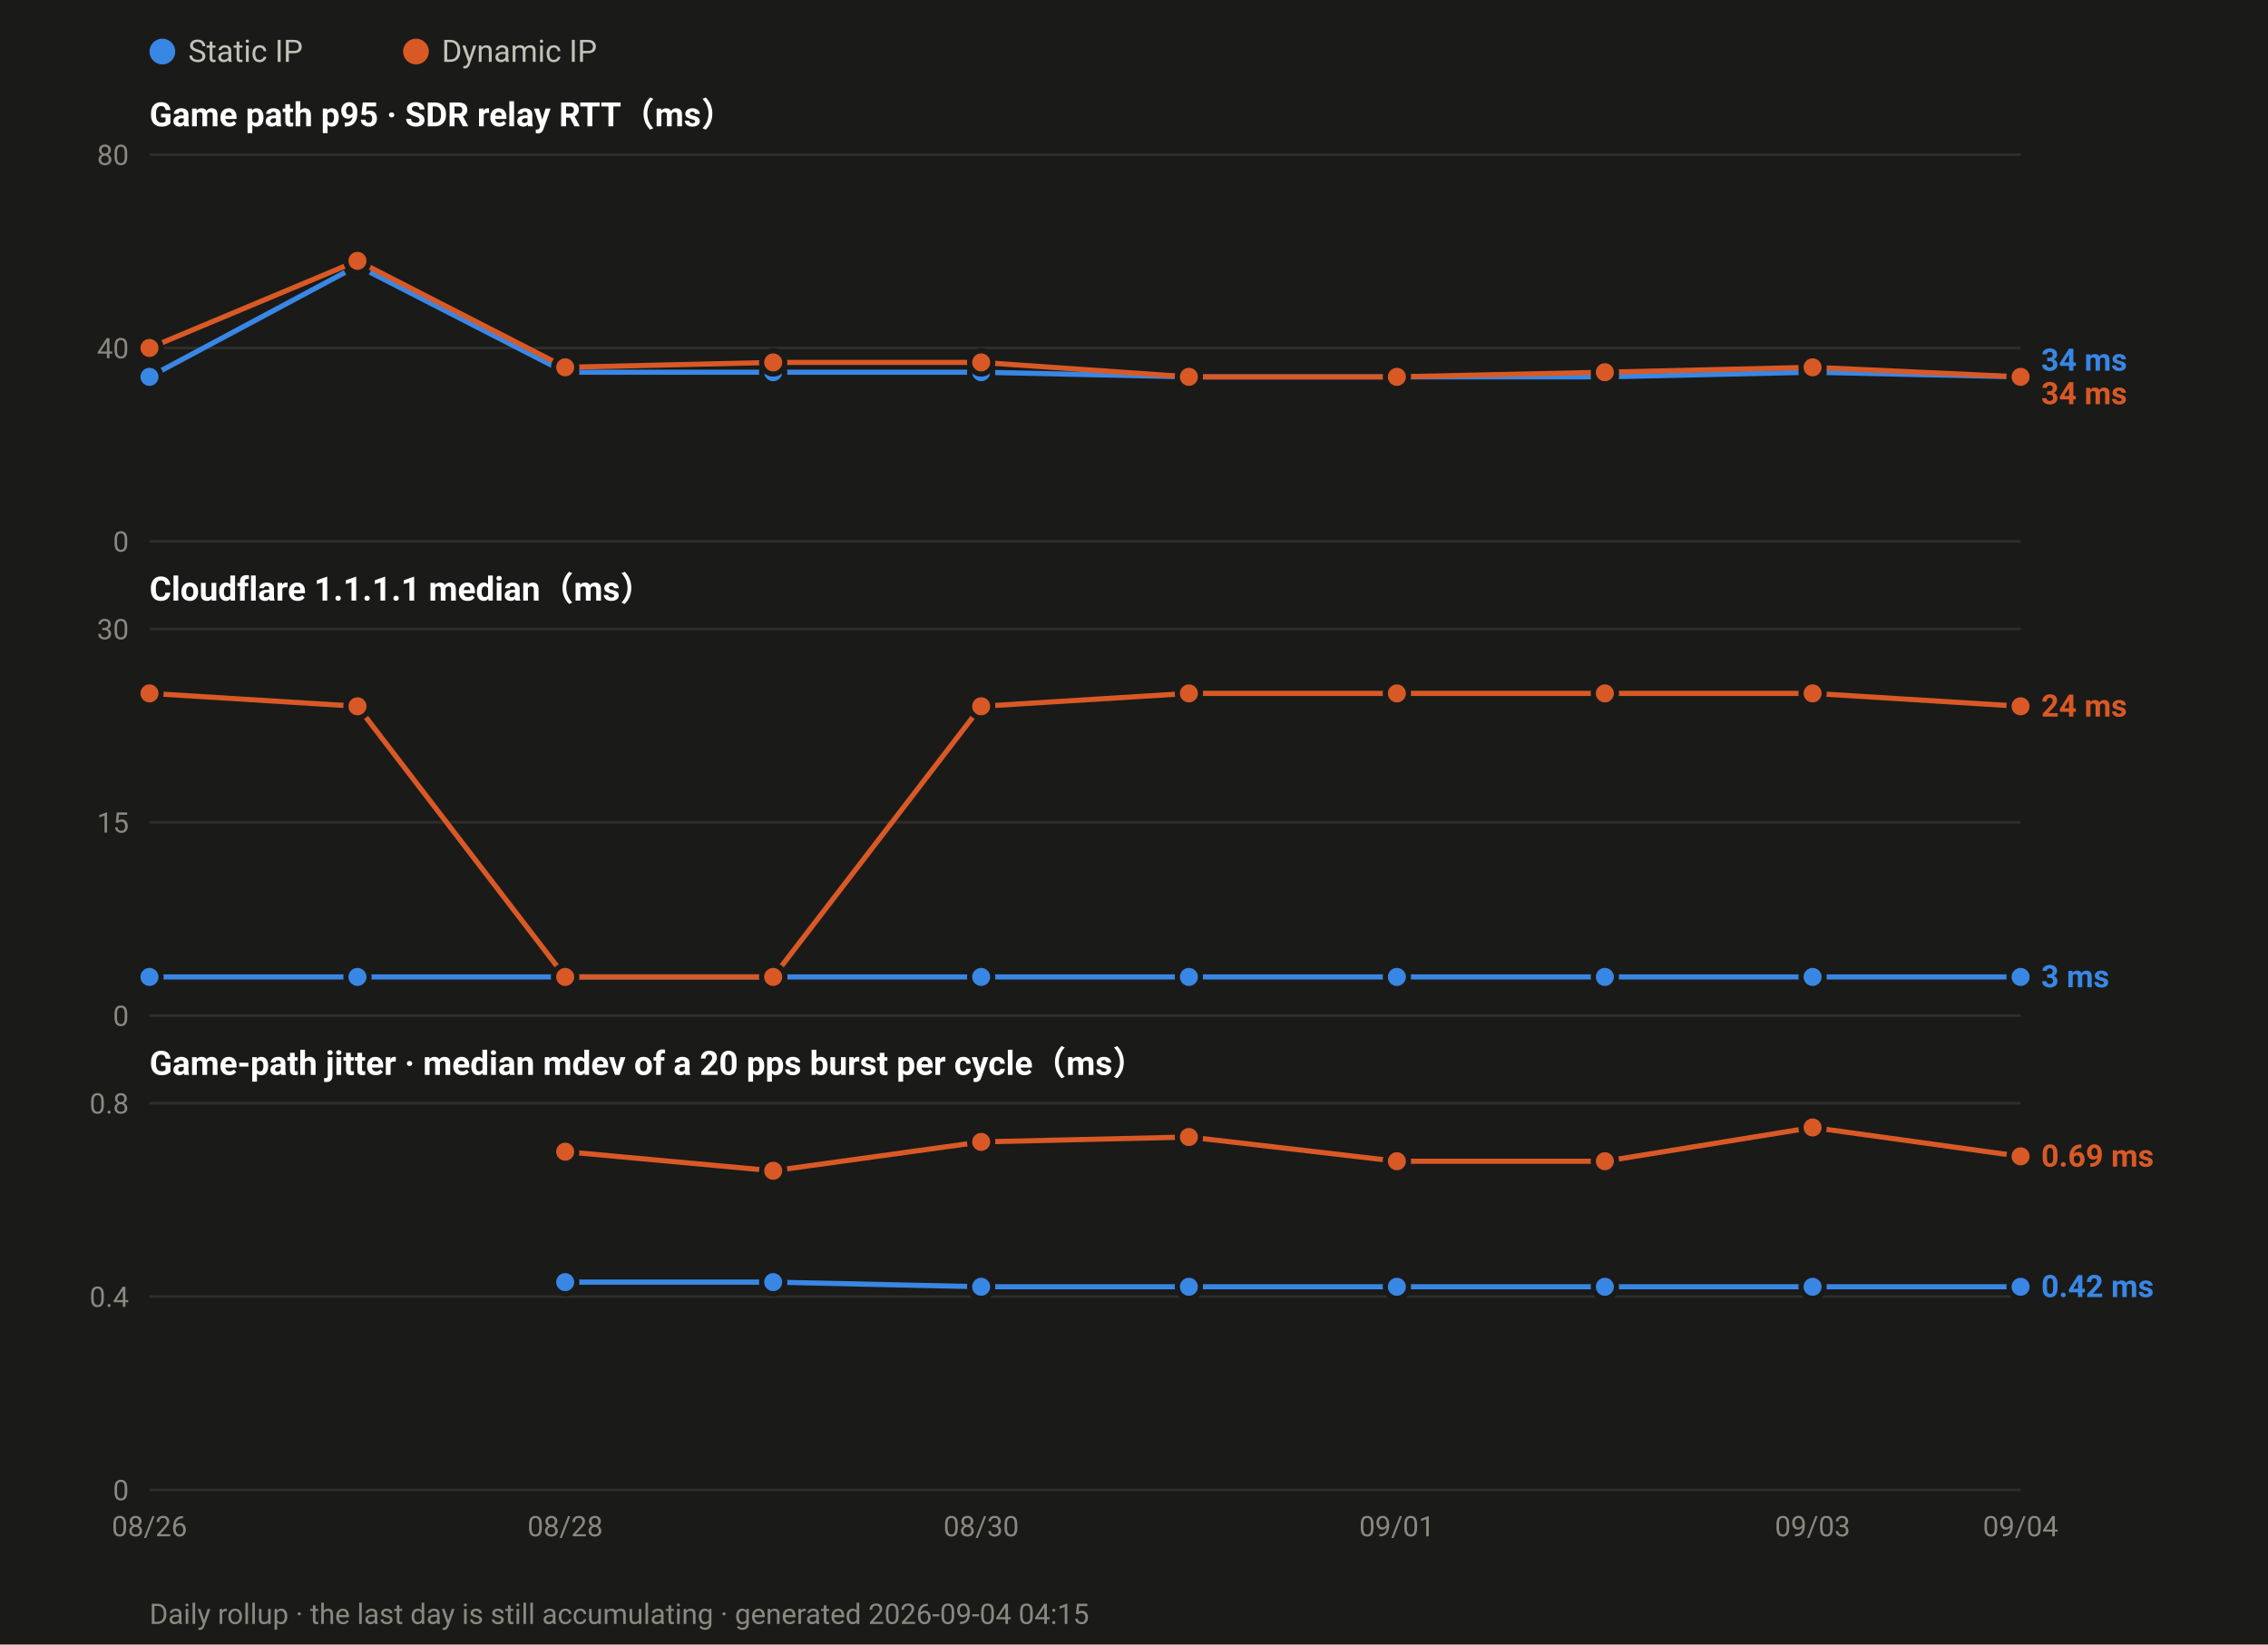
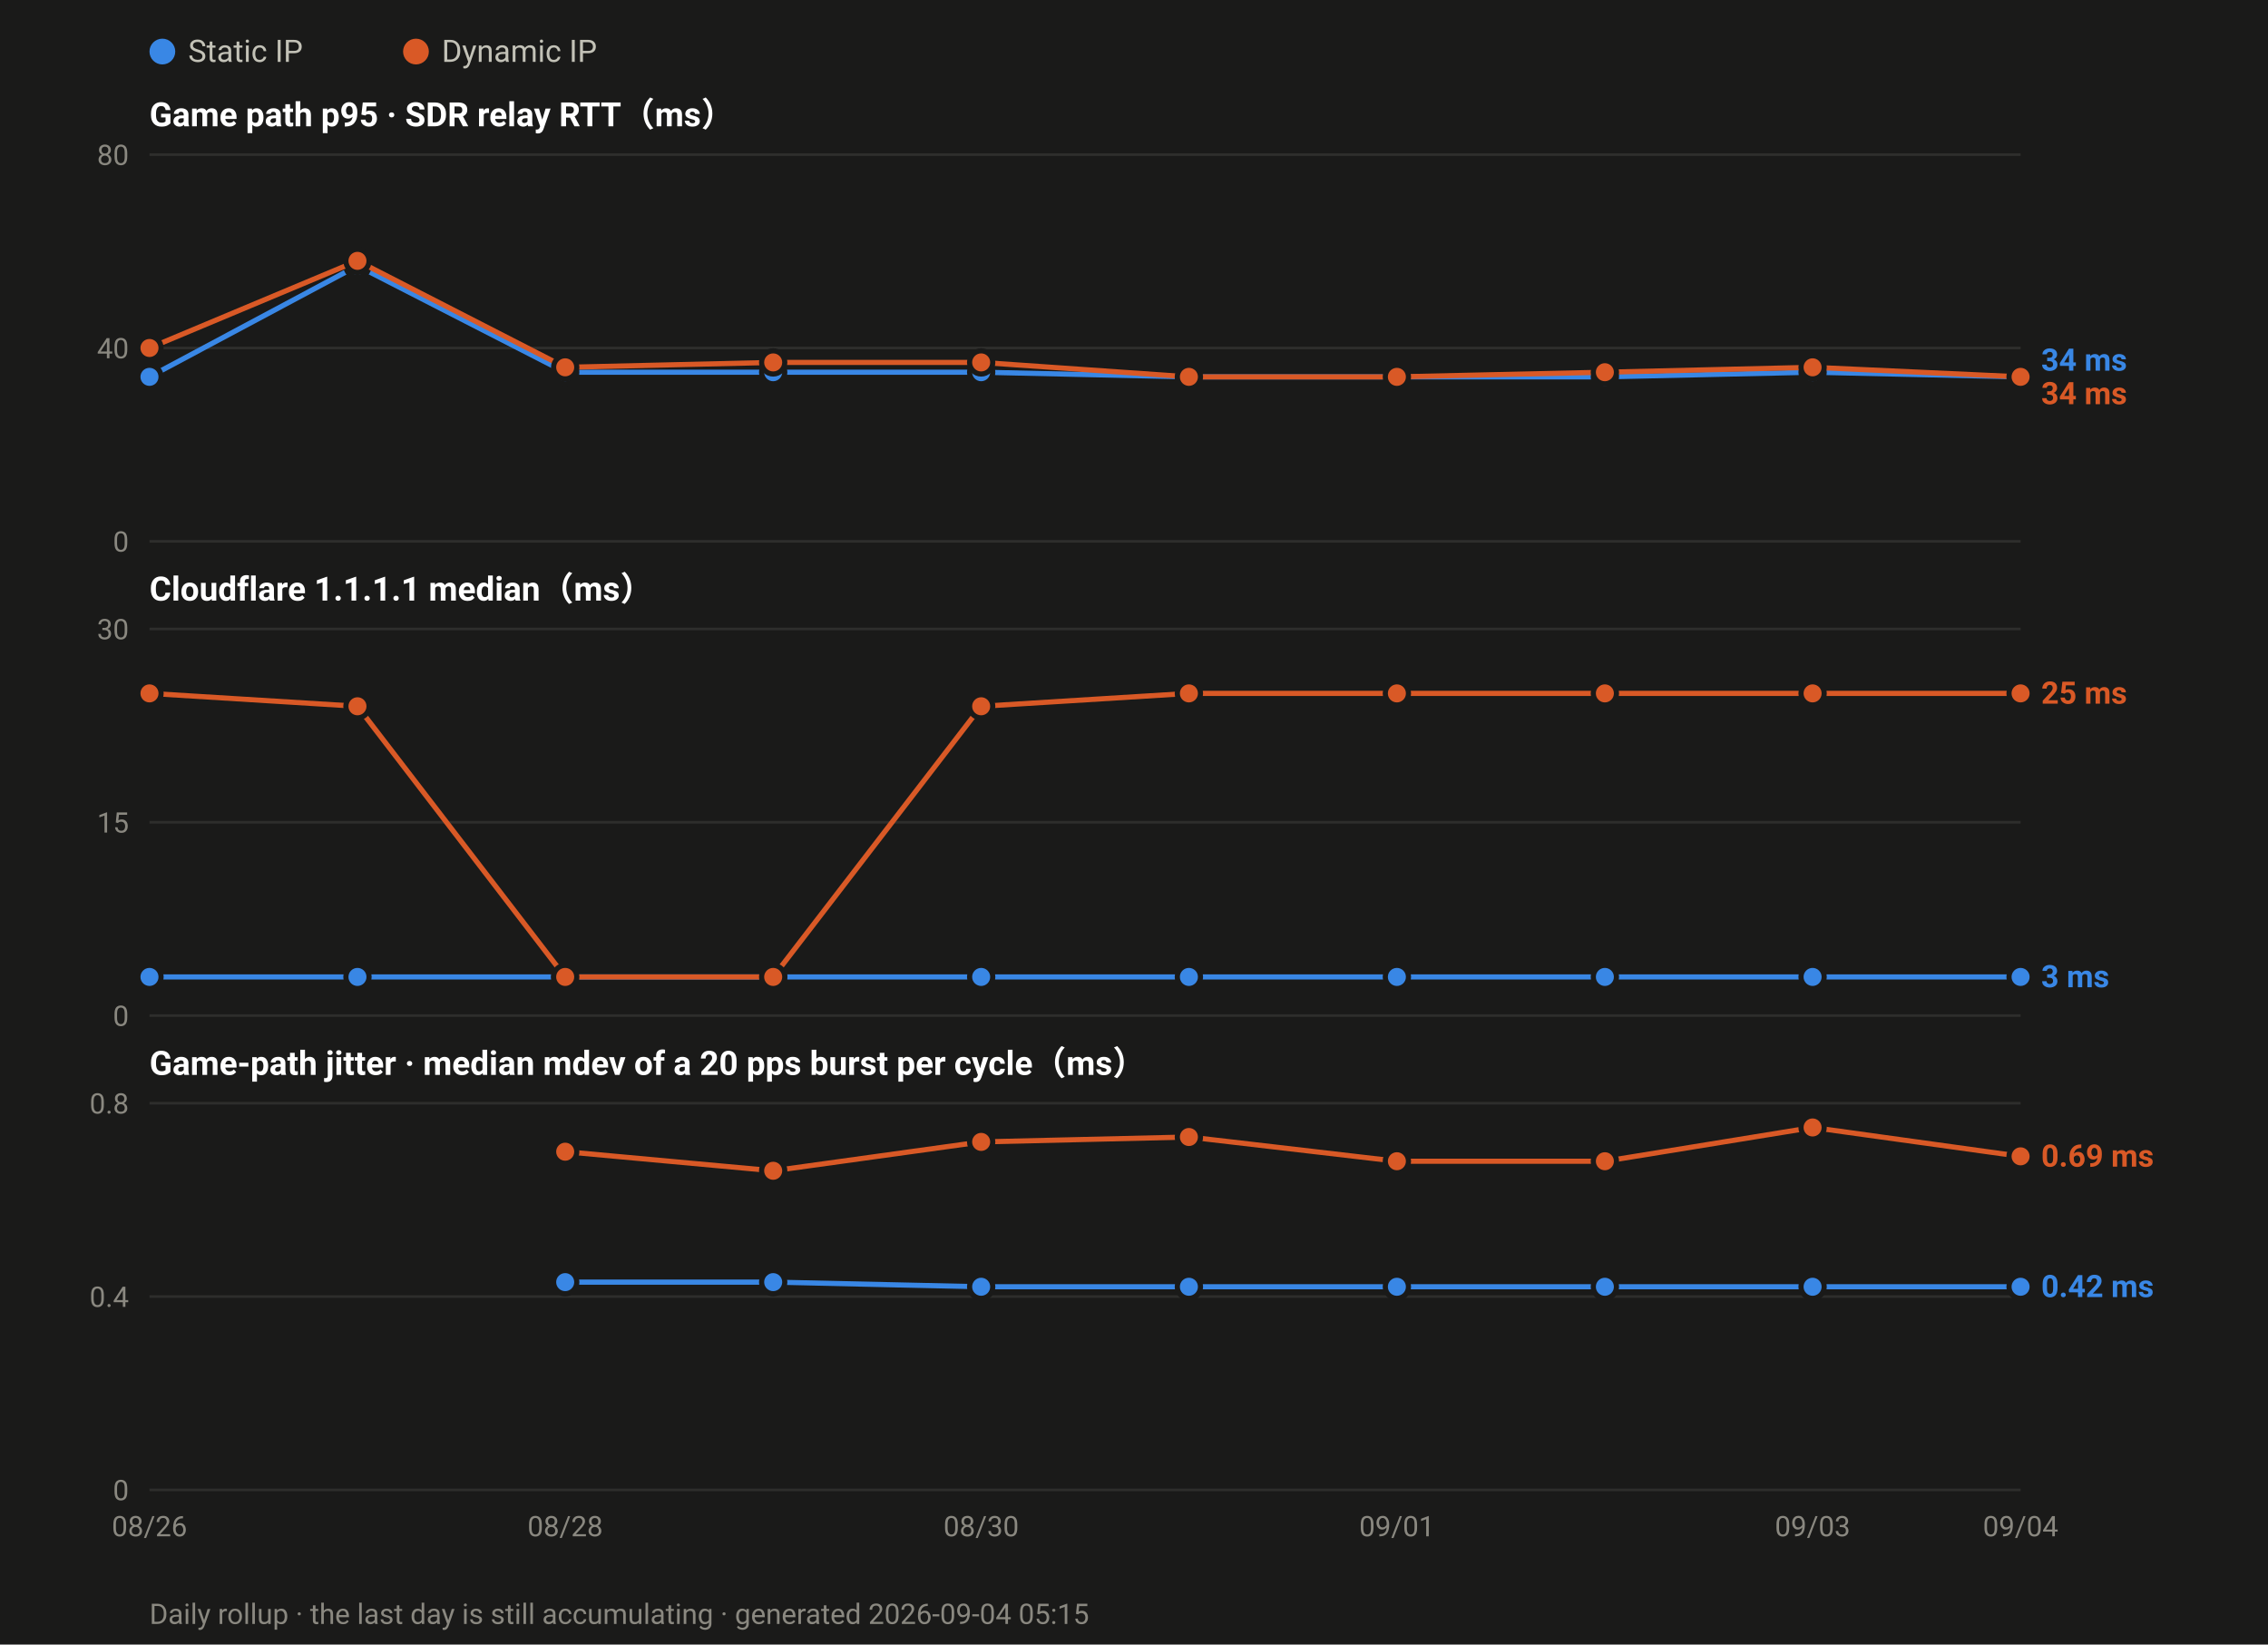
<svg xmlns="http://www.w3.org/2000/svg" width="880" height="638" viewBox="0 0 880 638" font-family="ui-sans-serif,-apple-system,Segoe UI,Roboto,Helvetica,Arial,sans-serif">
  <rect width="880" height="638" fill="#1a1a19" />
  <circle cx="63.0" cy="20" r="5" fill="#3987e5" />
  <text x="73.0" y="24" font-size="12" fill="#c3c2b7">Static IP</text>
  <circle cx="161.4" cy="20" r="5" fill="#d95926" />
  <text x="171.4" y="24" font-size="12" fill="#c3c2b7">Dynamic IP</text>
  <text x="58" y="49.0" font-size="13" font-weight="600" fill="#ffffff">Game path p95 · SDR relay RTT（ms）</text>
  <line x1="58" y1="210.0" x2="784.0" y2="210.0" stroke="#2e2e2c" stroke-width="1" />
  <text x="50" y="214.0" font-size="11" text-anchor="end" fill="#8a8880">0</text>
  <line x1="58" y1="135.0" x2="784.0" y2="135.0" stroke="#2e2e2c" stroke-width="1" />
  <text x="50" y="139.0" font-size="11" text-anchor="end" fill="#8a8880">40</text>
  <line x1="58" y1="60.0" x2="784.0" y2="60.0" stroke="#2e2e2c" stroke-width="1" />
  <text x="50" y="64.0" font-size="11" text-anchor="end" fill="#8a8880">80</text>
  <polyline fill="none" stroke="#3987e5" stroke-width="2" stroke-linejoin="round" points="58.0,146.2 138.7,103.1 219.3,144.4 300.0,144.4 380.7,144.4 461.3,146.2 542.0,146.2 622.7,146.2 703.3,144.4 784.0,146.2" />
  <circle cx="58.0" cy="146.2" r="4.5" fill="#3987e5" stroke="#1a1a19" stroke-width="2" />
  <circle cx="138.7" cy="103.1" r="4.5" fill="#3987e5" stroke="#1a1a19" stroke-width="2" />
  <circle cx="219.3" cy="144.4" r="4.5" fill="#3987e5" stroke="#1a1a19" stroke-width="2" />
  <circle cx="300.0" cy="144.4" r="4.5" fill="#3987e5" stroke="#1a1a19" stroke-width="2" />
  <circle cx="380.7" cy="144.4" r="4.5" fill="#3987e5" stroke="#1a1a19" stroke-width="2" />
  <circle cx="461.3" cy="146.2" r="4.5" fill="#3987e5" stroke="#1a1a19" stroke-width="2" />
  <circle cx="542.0" cy="146.2" r="4.5" fill="#3987e5" stroke="#1a1a19" stroke-width="2" />
  <circle cx="622.7" cy="146.2" r="4.5" fill="#3987e5" stroke="#1a1a19" stroke-width="2" />
  <circle cx="703.3" cy="144.4" r="4.5" fill="#3987e5" stroke="#1a1a19" stroke-width="2" />
  <circle cx="784.0" cy="146.2" r="4.5" fill="#3987e5" stroke="#1a1a19" stroke-width="2" />
  <polyline fill="none" stroke="#d95926" stroke-width="2" stroke-linejoin="round" points="58.0,135.0 138.7,101.2 219.3,142.5 300.0,140.6 380.7,140.6 461.3,146.2 542.0,146.2 622.7,144.4 703.3,142.5 784.0,146.2" />
  <circle cx="58.0" cy="135.0" r="4.5" fill="#d95926" stroke="#1a1a19" stroke-width="2" />
  <circle cx="138.7" cy="101.2" r="4.5" fill="#d95926" stroke="#1a1a19" stroke-width="2" />
  <circle cx="219.3" cy="142.5" r="4.5" fill="#d95926" stroke="#1a1a19" stroke-width="2" />
  <circle cx="300.0" cy="140.6" r="4.5" fill="#d95926" stroke="#1a1a19" stroke-width="2" />
  <circle cx="380.7" cy="140.6" r="4.5" fill="#d95926" stroke="#1a1a19" stroke-width="2" />
  <circle cx="461.3" cy="146.2" r="4.5" fill="#d95926" stroke="#1a1a19" stroke-width="2" />
  <circle cx="542.0" cy="146.2" r="4.5" fill="#d95926" stroke="#1a1a19" stroke-width="2" />
  <circle cx="622.7" cy="144.4" r="4.5" fill="#d95926" stroke="#1a1a19" stroke-width="2" />
  <circle cx="703.3" cy="142.5" r="4.5" fill="#d95926" stroke="#1a1a19" stroke-width="2" />
  <circle cx="784.0" cy="146.2" r="4.5" fill="#d95926" stroke="#1a1a19" stroke-width="2" />
  <text x="792.0" y="143.8" font-size="12" font-weight="600" fill="#3987e5">34 ms</text>
  <text x="792.0" y="156.8" font-size="12" font-weight="600" fill="#d95926">34 ms</text>
  <text x="58" y="233.0" font-size="13" font-weight="600" fill="#ffffff">Cloudflare 1.1.1.1 median（ms）</text>
  <line x1="58" y1="394.0" x2="784.0" y2="394.0" stroke="#2e2e2c" stroke-width="1" />
  <text x="50" y="398.0" font-size="11" text-anchor="end" fill="#8a8880">0</text>
  <line x1="58" y1="319.0" x2="784.0" y2="319.0" stroke="#2e2e2c" stroke-width="1" />
  <text x="50" y="323.0" font-size="11" text-anchor="end" fill="#8a8880">15</text>
  <line x1="58" y1="244.0" x2="784.0" y2="244.0" stroke="#2e2e2c" stroke-width="1" />
  <text x="50" y="248.0" font-size="11" text-anchor="end" fill="#8a8880">30</text>
  <polyline fill="none" stroke="#3987e5" stroke-width="2" stroke-linejoin="round" points="58.0,379.0 138.7,379.0 219.3,379.0 300.0,379.0 380.7,379.0 461.3,379.0 542.0,379.0 622.7,379.0 703.3,379.0 784.0,379.0" />
  <circle cx="58.0" cy="379.0" r="4.5" fill="#3987e5" stroke="#1a1a19" stroke-width="2" />
  <circle cx="138.7" cy="379.0" r="4.5" fill="#3987e5" stroke="#1a1a19" stroke-width="2" />
  <circle cx="219.3" cy="379.0" r="4.5" fill="#3987e5" stroke="#1a1a19" stroke-width="2" />
  <circle cx="300.0" cy="379.0" r="4.5" fill="#3987e5" stroke="#1a1a19" stroke-width="2" />
  <circle cx="380.7" cy="379.0" r="4.5" fill="#3987e5" stroke="#1a1a19" stroke-width="2" />
  <circle cx="461.3" cy="379.0" r="4.5" fill="#3987e5" stroke="#1a1a19" stroke-width="2" />
  <circle cx="542.0" cy="379.0" r="4.5" fill="#3987e5" stroke="#1a1a19" stroke-width="2" />
  <circle cx="622.7" cy="379.0" r="4.5" fill="#3987e5" stroke="#1a1a19" stroke-width="2" />
  <circle cx="703.3" cy="379.0" r="4.5" fill="#3987e5" stroke="#1a1a19" stroke-width="2" />
  <circle cx="784.0" cy="379.0" r="4.5" fill="#3987e5" stroke="#1a1a19" stroke-width="2" />
-   <polyline fill="none" stroke="#d95926" stroke-width="2" stroke-linejoin="round" points="58.0,269.0 138.7,274.0 219.3,379.0 300.0,379.0 380.7,274.0 461.3,269.0 542.0,269.0 622.7,269.0 703.3,269.0 784.0,274.0" />
+   <polyline fill="none" stroke="#d95926" stroke-width="2" stroke-linejoin="round" points="58.0,269.0 138.7,274.0 219.3,379.0 300.0,379.0 380.7,274.0 461.3,269.0 542.0,269.0 622.7,269.0 703.3,269.0 784.0,269.0" />
  <circle cx="58.0" cy="269.0" r="4.5" fill="#d95926" stroke="#1a1a19" stroke-width="2" />
  <circle cx="138.7" cy="274.0" r="4.5" fill="#d95926" stroke="#1a1a19" stroke-width="2" />
  <circle cx="219.3" cy="379.0" r="4.5" fill="#d95926" stroke="#1a1a19" stroke-width="2" />
  <circle cx="300.0" cy="379.0" r="4.5" fill="#d95926" stroke="#1a1a19" stroke-width="2" />
  <circle cx="380.7" cy="274.0" r="4.5" fill="#d95926" stroke="#1a1a19" stroke-width="2" />
  <circle cx="461.3" cy="269.0" r="4.5" fill="#d95926" stroke="#1a1a19" stroke-width="2" />
  <circle cx="542.0" cy="269.0" r="4.5" fill="#d95926" stroke="#1a1a19" stroke-width="2" />
  <circle cx="622.7" cy="269.0" r="4.5" fill="#d95926" stroke="#1a1a19" stroke-width="2" />
  <circle cx="703.3" cy="269.0" r="4.5" fill="#d95926" stroke="#1a1a19" stroke-width="2" />
-   <circle cx="784.0" cy="274.0" r="4.5" fill="#d95926" stroke="#1a1a19" stroke-width="2" />
-   <text x="792.0" y="278.0" font-size="12" font-weight="600" fill="#d95926">24 ms</text>
+   <circle cx="784.0" cy="269.0" r="4.5" fill="#d95926" stroke="#1a1a19" stroke-width="2" />
+   <text x="792.0" y="273.0" font-size="12" font-weight="600" fill="#d95926">25 ms</text>
  <text x="792.0" y="383.0" font-size="12" font-weight="600" fill="#3987e5">3 ms</text>
  <text x="58" y="417.0" font-size="13" font-weight="600" fill="#ffffff">Game-path jitter · median mdev of a 20 pps burst per cycle（ms）</text>
  <line x1="58" y1="578.0" x2="784.0" y2="578.0" stroke="#2e2e2c" stroke-width="1" />
  <text x="50" y="582.0" font-size="11" text-anchor="end" fill="#8a8880">0</text>
  <line x1="58" y1="503.0" x2="784.0" y2="503.0" stroke="#2e2e2c" stroke-width="1" />
  <text x="50" y="507.0" font-size="11" text-anchor="end" fill="#8a8880">0.4</text>
  <line x1="58" y1="428.0" x2="784.0" y2="428.0" stroke="#2e2e2c" stroke-width="1" />
  <text x="50" y="432.0" font-size="11" text-anchor="end" fill="#8a8880">0.8</text>
  <polyline fill="none" stroke="#3987e5" stroke-width="2" stroke-linejoin="round" points="219.3,497.4 300.0,497.4 380.7,499.2 461.3,499.2 542.0,499.2 622.7,499.2 703.3,499.2 784.0,499.2" />
  <circle cx="219.3" cy="497.4" r="4.5" fill="#3987e5" stroke="#1a1a19" stroke-width="2" />
  <circle cx="300.0" cy="497.4" r="4.5" fill="#3987e5" stroke="#1a1a19" stroke-width="2" />
  <circle cx="380.7" cy="499.2" r="4.5" fill="#3987e5" stroke="#1a1a19" stroke-width="2" />
  <circle cx="461.3" cy="499.2" r="4.5" fill="#3987e5" stroke="#1a1a19" stroke-width="2" />
  <circle cx="542.0" cy="499.2" r="4.5" fill="#3987e5" stroke="#1a1a19" stroke-width="2" />
  <circle cx="622.7" cy="499.2" r="4.5" fill="#3987e5" stroke="#1a1a19" stroke-width="2" />
  <circle cx="703.3" cy="499.2" r="4.5" fill="#3987e5" stroke="#1a1a19" stroke-width="2" />
  <circle cx="784.0" cy="499.2" r="4.5" fill="#3987e5" stroke="#1a1a19" stroke-width="2" />
  <polyline fill="none" stroke="#d95926" stroke-width="2" stroke-linejoin="round" points="219.3,446.8 300.0,454.2 380.7,443.0 461.3,441.1 542.0,450.5 622.7,450.5 703.3,437.4 784.0,448.6" />
  <circle cx="219.3" cy="446.8" r="4.5" fill="#d95926" stroke="#1a1a19" stroke-width="2" />
  <circle cx="300.0" cy="454.2" r="4.5" fill="#d95926" stroke="#1a1a19" stroke-width="2" />
  <circle cx="380.7" cy="443.0" r="4.5" fill="#d95926" stroke="#1a1a19" stroke-width="2" />
  <circle cx="461.3" cy="441.1" r="4.5" fill="#d95926" stroke="#1a1a19" stroke-width="2" />
  <circle cx="542.0" cy="450.5" r="4.5" fill="#d95926" stroke="#1a1a19" stroke-width="2" />
  <circle cx="622.7" cy="450.5" r="4.5" fill="#d95926" stroke="#1a1a19" stroke-width="2" />
  <circle cx="703.3" cy="437.4" r="4.5" fill="#d95926" stroke="#1a1a19" stroke-width="2" />
  <circle cx="784.0" cy="448.6" r="4.5" fill="#d95926" stroke="#1a1a19" stroke-width="2" />
  <text x="792.0" y="452.6" font-size="12" font-weight="600" fill="#d95926">0.69 ms</text>
  <text x="792.0" y="503.2" font-size="12" font-weight="600" fill="#3987e5">0.42 ms</text>
  <text x="58.0" y="596.0" font-size="11" text-anchor="middle" fill="#8a8880">08/26</text>
  <text x="219.3" y="596.0" font-size="11" text-anchor="middle" fill="#8a8880">08/28</text>
  <text x="380.7" y="596.0" font-size="11" text-anchor="middle" fill="#8a8880">08/30</text>
  <text x="542.0" y="596.0" font-size="11" text-anchor="middle" fill="#8a8880">09/01</text>
  <text x="703.3" y="596.0" font-size="11" text-anchor="middle" fill="#8a8880">09/03</text>
  <text x="784.0" y="596.0" font-size="11" text-anchor="middle" fill="#8a8880">09/04</text>
-   <text x="58" y="630" font-size="11" fill="#8a8880">Daily rollup · the last day is still accumulating · generated 2026-09-04 04:15</text>
+   <text x="58" y="630" font-size="11" fill="#8a8880">Daily rollup · the last day is still accumulating · generated 2026-09-04 05:15</text>
</svg>
